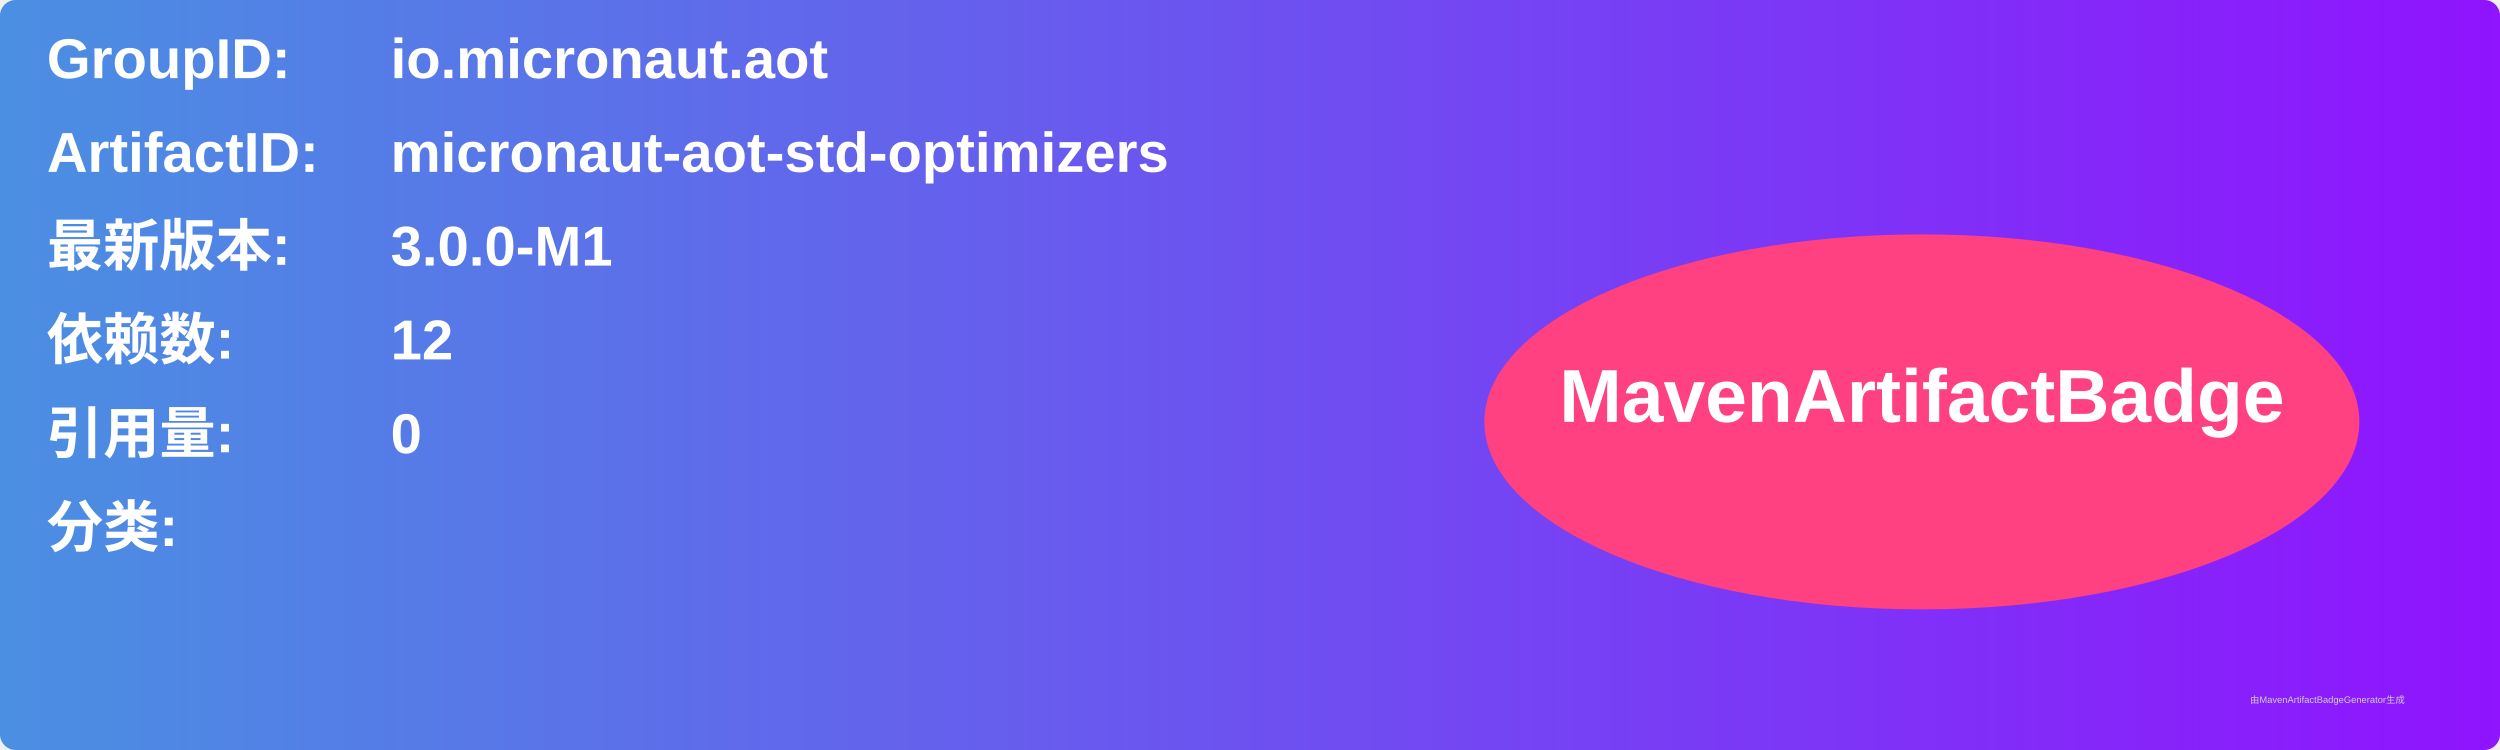
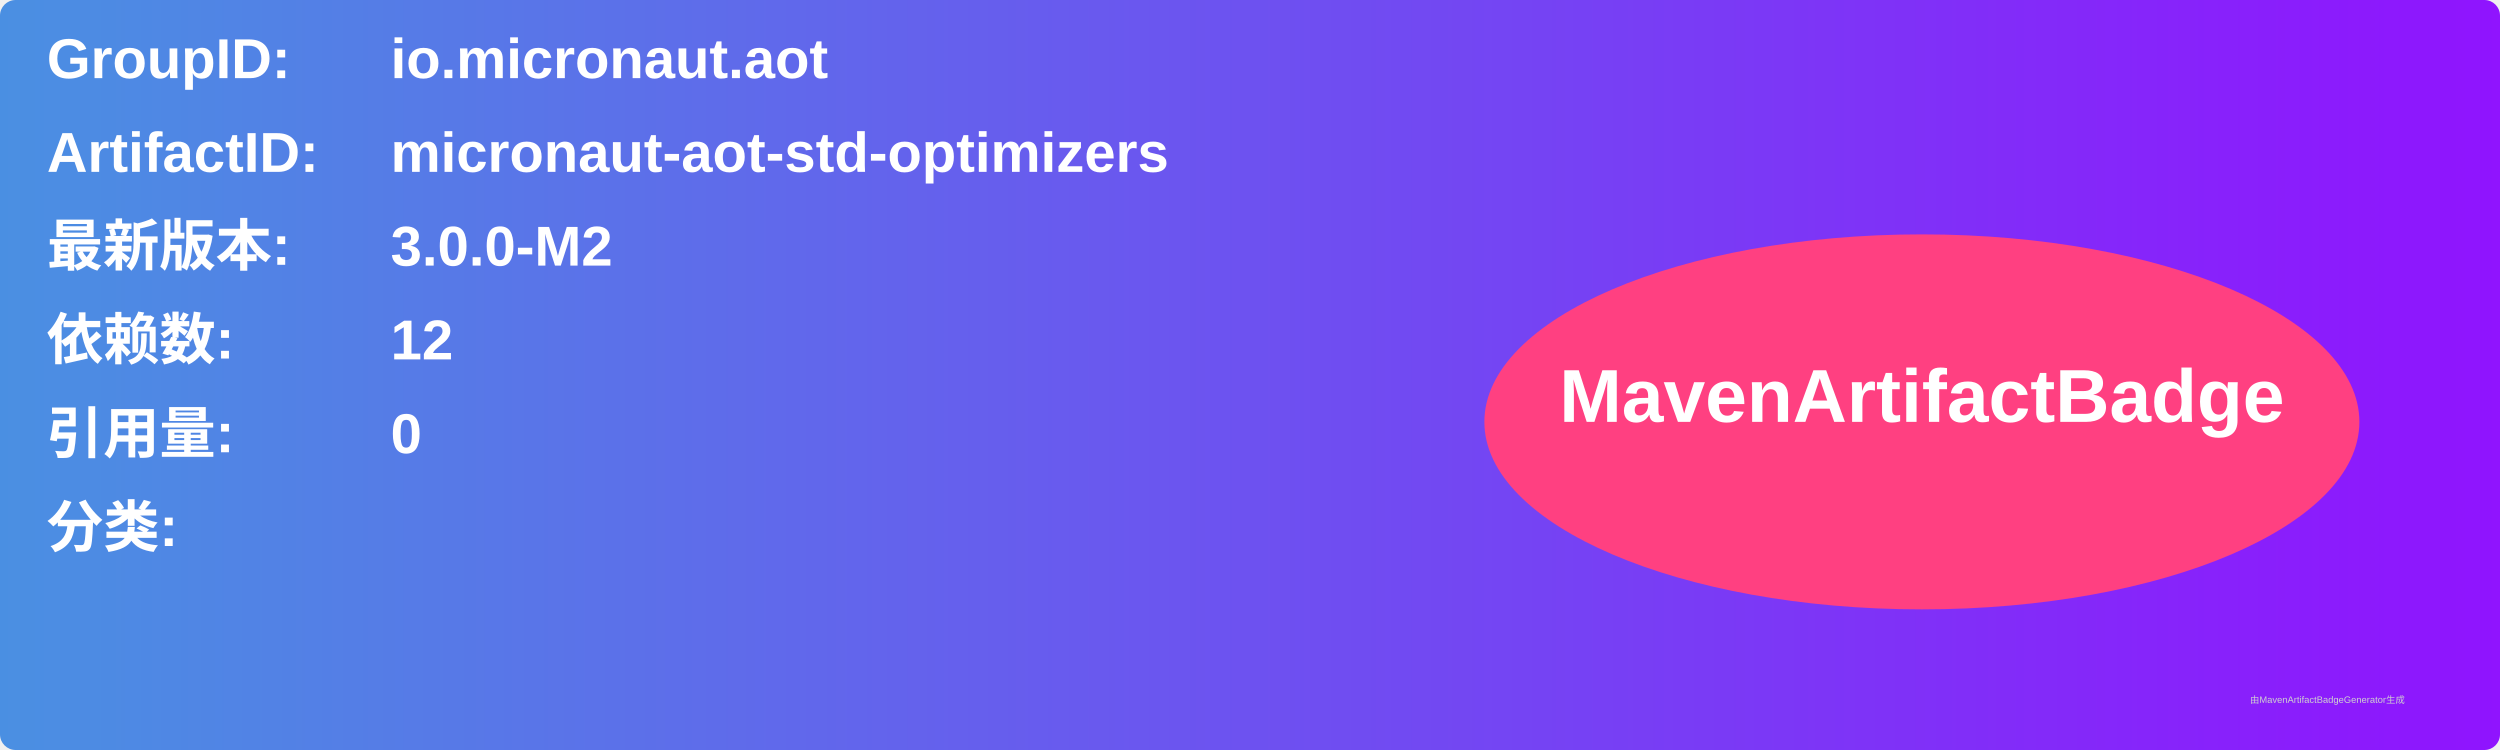
<svg xmlns="http://www.w3.org/2000/svg" width="800" height="240" viewBox="0 0 800 240">
  <linearGradient id="grad" x1="0%" y1="0%" x2="100%" y2="0%">
    <stop offset="0%" stop-color="#4a90e2" />
    <stop offset="100%" stop-color="#9013fe" />
  </linearGradient>
  <rect width="100%" height="100%" rx="5" ry="5" fill="url(#grad)" />
  <g transform="translate(15, 15)">
    <text x="0" y="10" font-family="Arial" font-size="18" fill="white" font-weight="bold" width="260">GroupID:</text>
    <text x="110" y="10" font-family="Arial" font-size="18" fill="white" font-weight="bold" width="460">io.micronaut.aot</text>
    <text x="0" y="40" font-family="Arial" font-size="18" fill="white" font-weight="bold" width="260">ArtifactID:</text>
    <text x="110" y="40" font-family="Arial" font-size="18" fill="white" font-weight="bold" width="460">micronaut-aot-std-optimizers</text>
    <text x="0" y="70" font-family="Arial" font-size="18" fill="white" font-weight="bold">最新版本:</text>
    <text x="110" y="70" font-family="Arial" font-size="18" fill="white" font-weight="bold">
-       <tspan font-weight="bold">3.0.0-M1</tspan>
+       <tspan font-weight="bold">3.0.0-M2</tspan>
    </text>
    <text x="0" y="100" font-family="Arial" font-size="18" fill="white" font-weight="bold">依赖数: </text>
    <text x="110" y="100" font-family="Arial" font-size="18" fill="white">
      <tspan font-weight="bold">12</tspan>
    </text>
    <text x="0" y="130" font-family="Arial" font-size="18" fill="white" font-weight="bold">引用量: </text>
    <text x="110" y="130" font-family="Arial" font-size="18" fill="white">
      <tspan font-weight="bold">0</tspan>
    </text>
    <text x="0" y="160" font-family="Arial" font-size="18" fill="white" font-weight="bold">分类:</text>
    <text x="10" y="190" font-family="Arial" font-size="10" fill="white">
      <tspan font-weight="bold" />
    </text>
    <ellipse cx="600" cy="120" rx="140" ry="60" fill="#ff4081" />
    <text x="600" y="120" text-anchor="middle" font-family="Arial" font-size="24" fill="white" font-weight="bold">MavenArtifactBadge</text>
  </g>
  <text x="720" y="225" font-family="Arial" font-size="3" fill="#d0d0d0">由MavenArtifactBadgeGenerator生成</text>
</svg>
